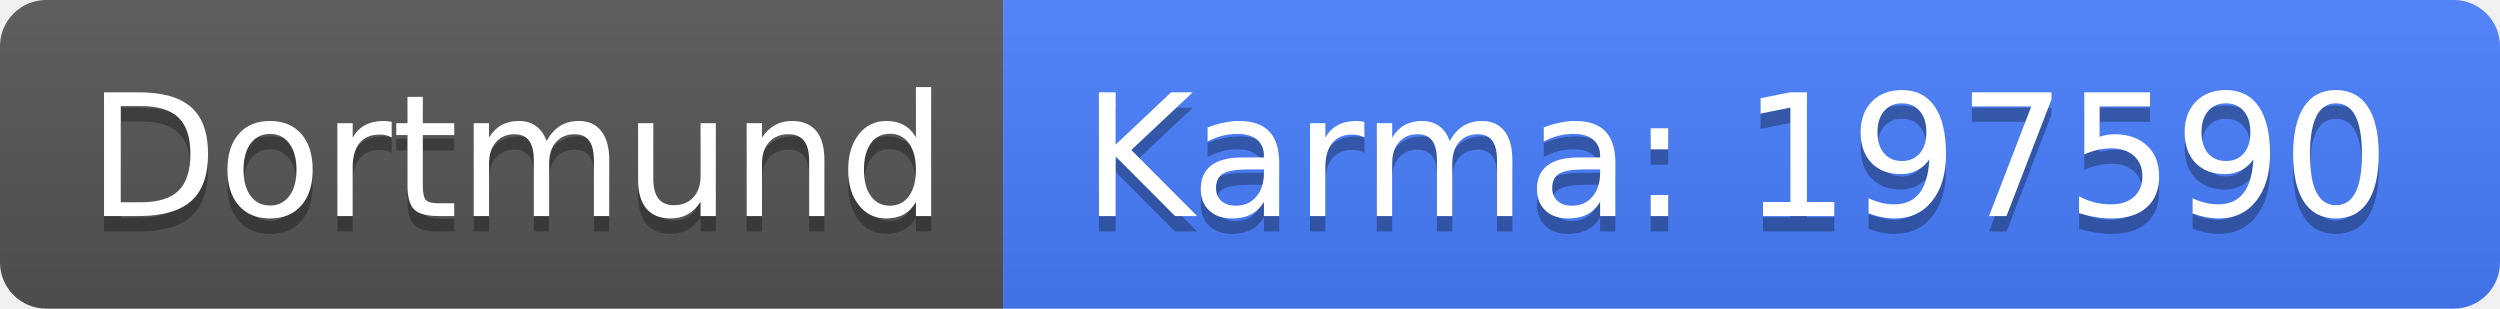
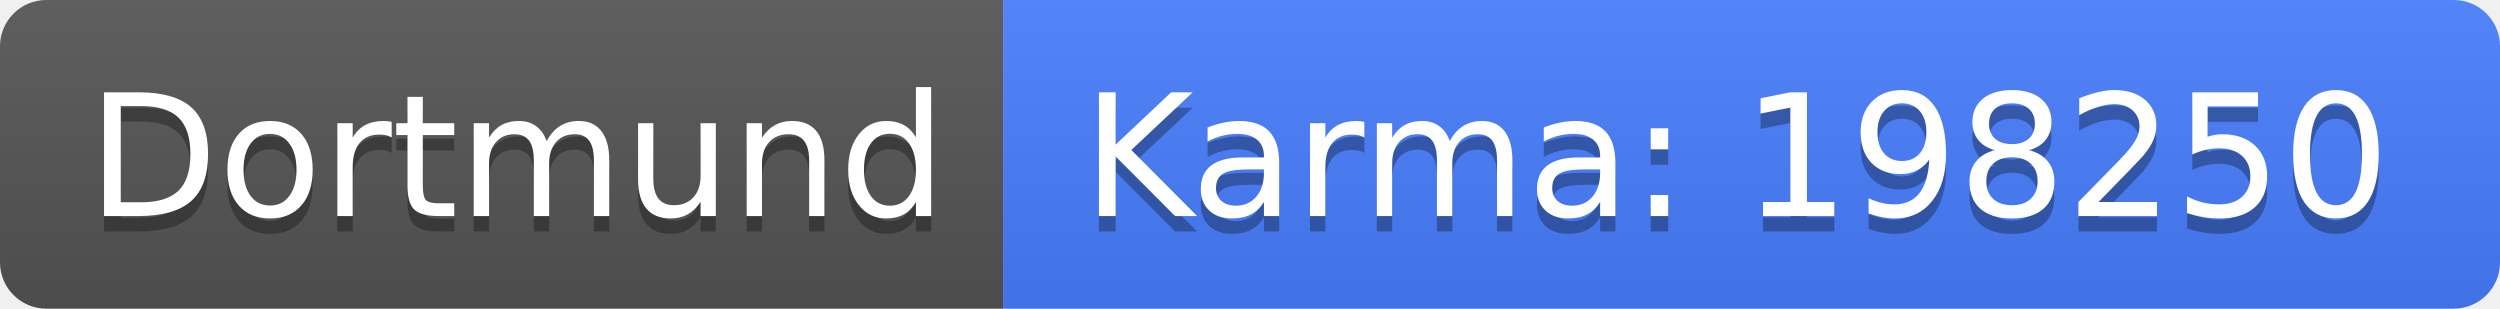
<svg xmlns="http://www.w3.org/2000/svg" width="162" height="20">
  <linearGradient id="b" x2="0" y2="100%">
    <stop offset="0" stop-color="#bbb" stop-opacity=".1" />
    <stop offset="1" stop-opacity=".1" />
  </linearGradient>
  <clipPath id="a">
    <rect width="162" height="20" rx="3" fill="#fff" />
  </clipPath>
  <g clip-path="url(#a)">
    <path fill="#555" d="M0 0h65v20H0z" />
    <path fill="#477eff" d="M65 0h97v20H65z" />
    <path fill="url(#b)" d="M0 0h162v20H0z" />
  </g>
  <g fill="#fff" text-anchor="middle" font-family="DejaVu Sans,Verdana,Geneva,sans-serif" font-size="110">
    <text x="335" y="150" fill="#010101" fill-opacity=".3" transform="scale(.1)" textLength="550">Dortmund</text>
    <text x="335" y="140" transform="scale(.1)" textLength="550">Dortmund</text>
-     <text x="1125" y="150" fill="#010101" fill-opacity=".3" transform="scale(.1)" textLength="870">Karma: 197590</text>
-     <text x="1125" y="140" transform="scale(.1)" textLength="870">Karma: 197590</text>
+     <text x="1125" y="150" fill="#010101" fill-opacity=".3" transform="scale(.1)" textLength="870">Karma: 198250</text>
+     <text x="1125" y="140" transform="scale(.1)" textLength="870">Karma: 198250</text>
  </g>
</svg>
